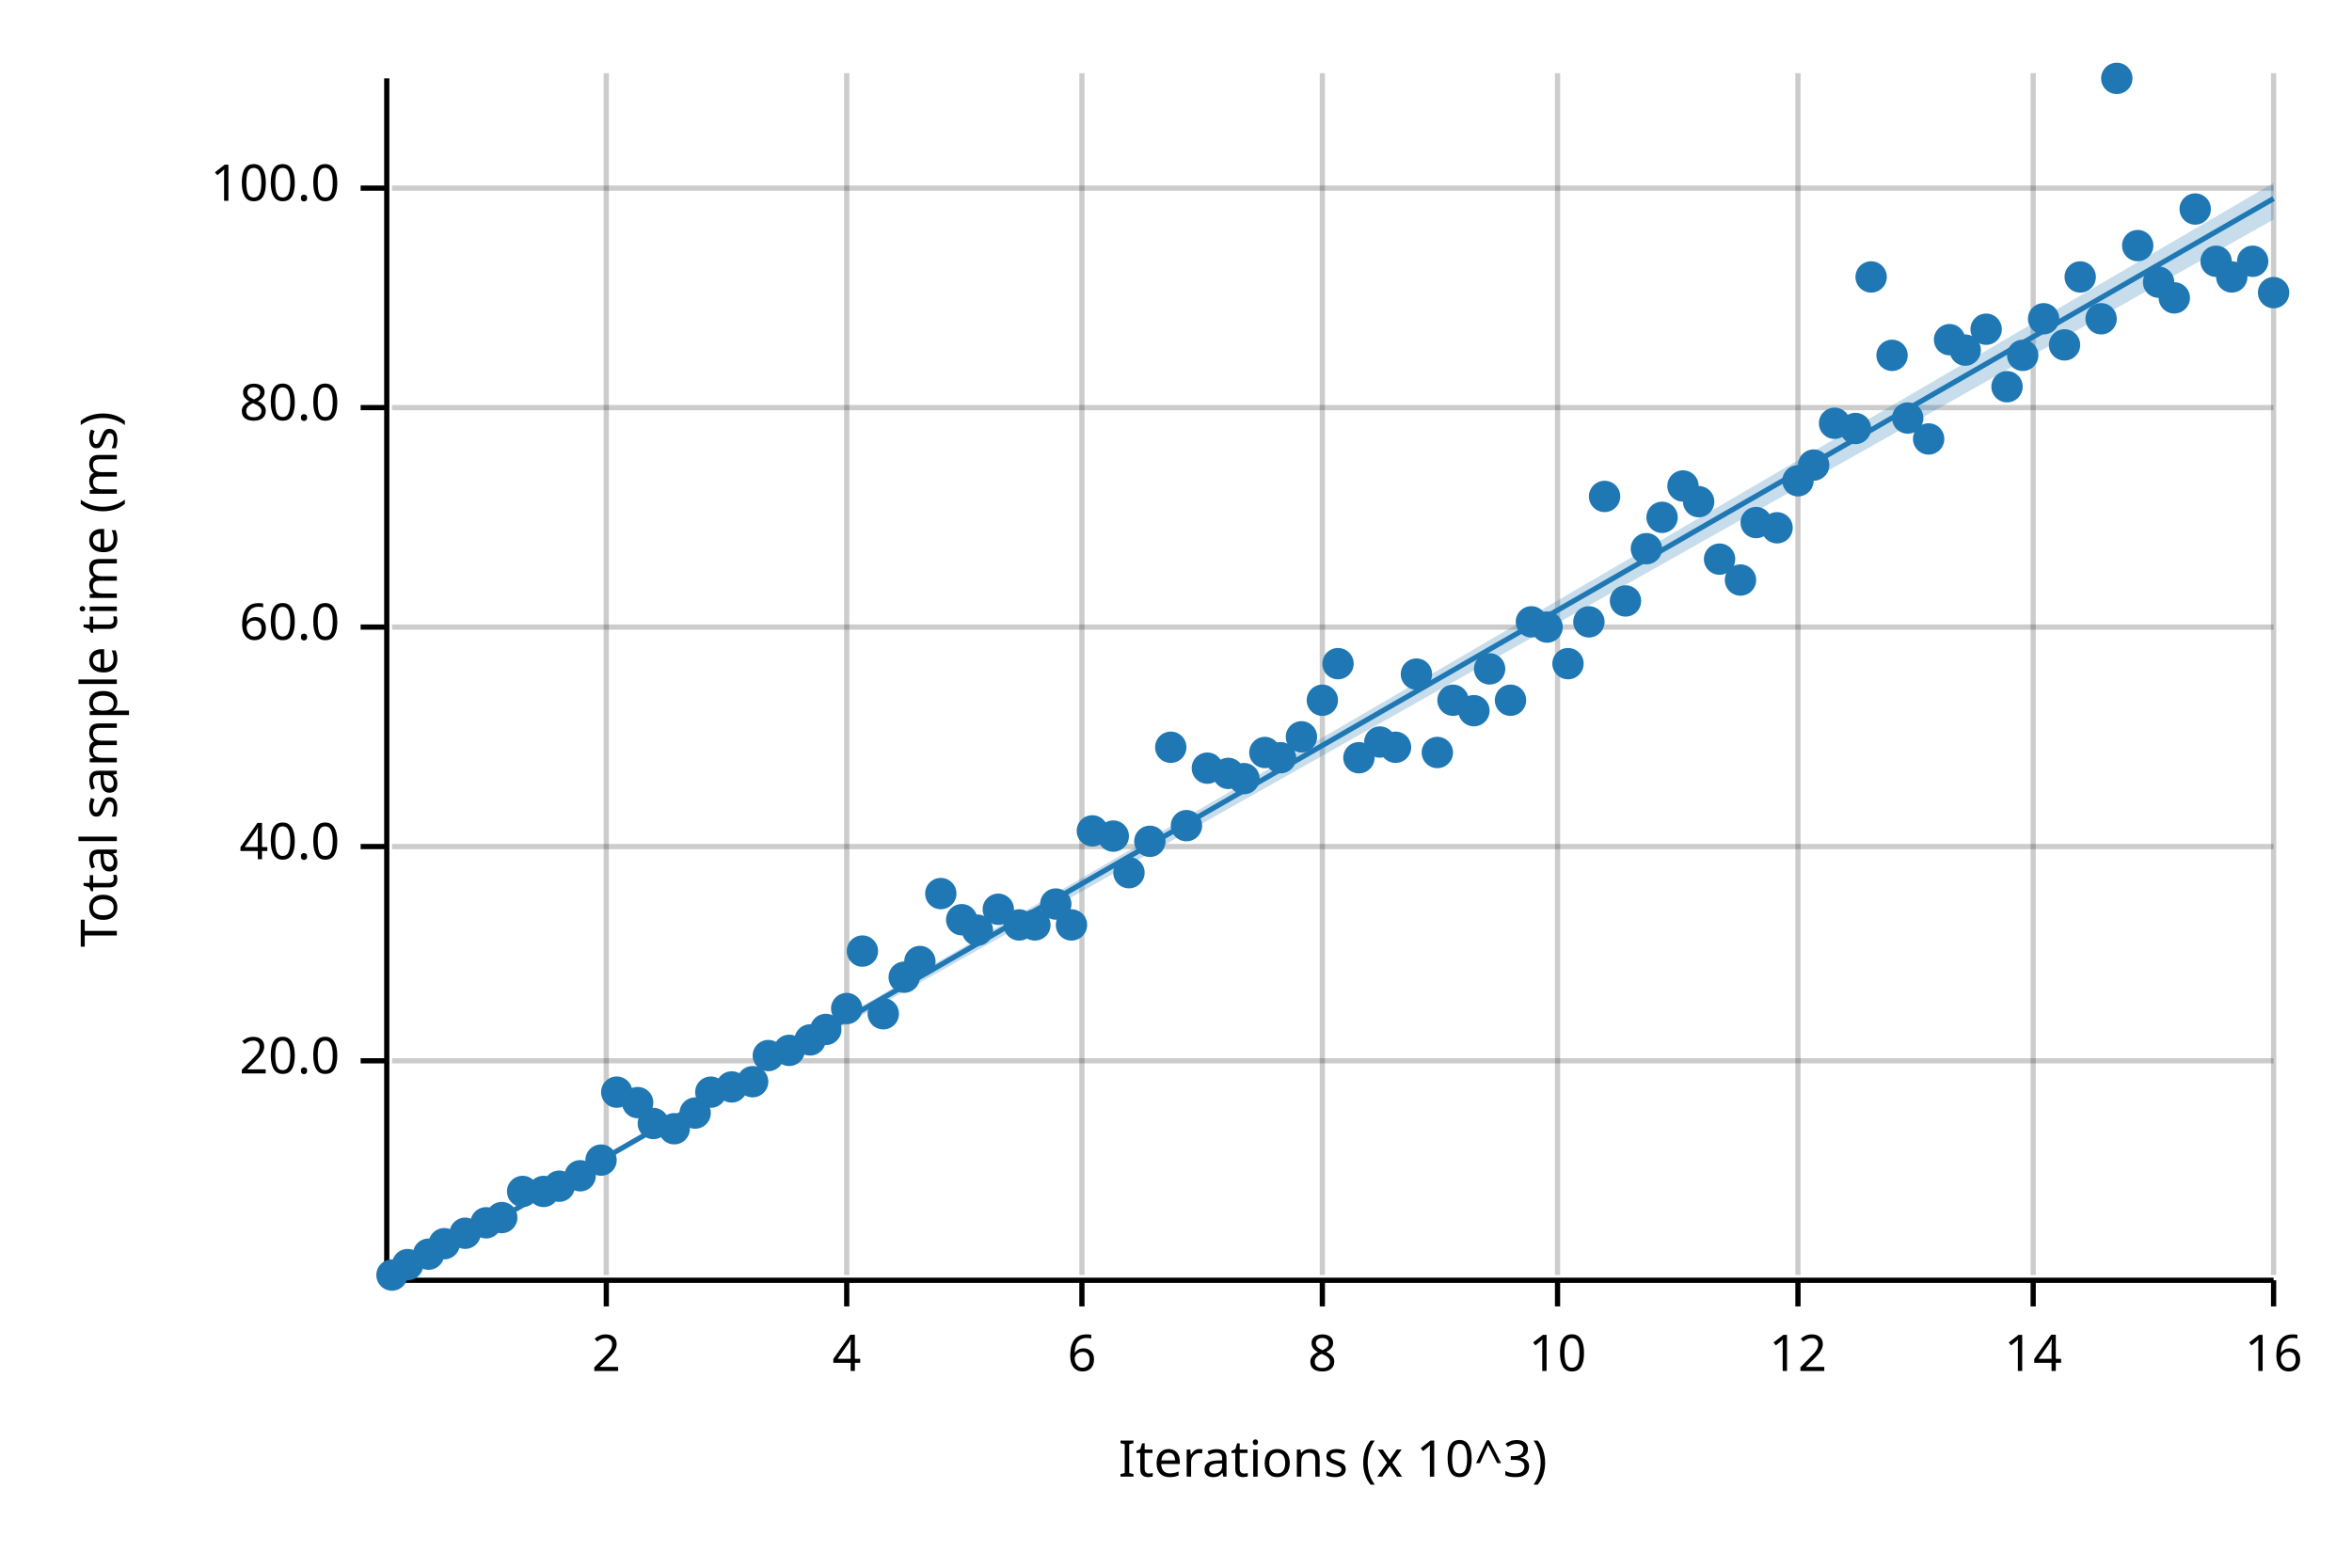
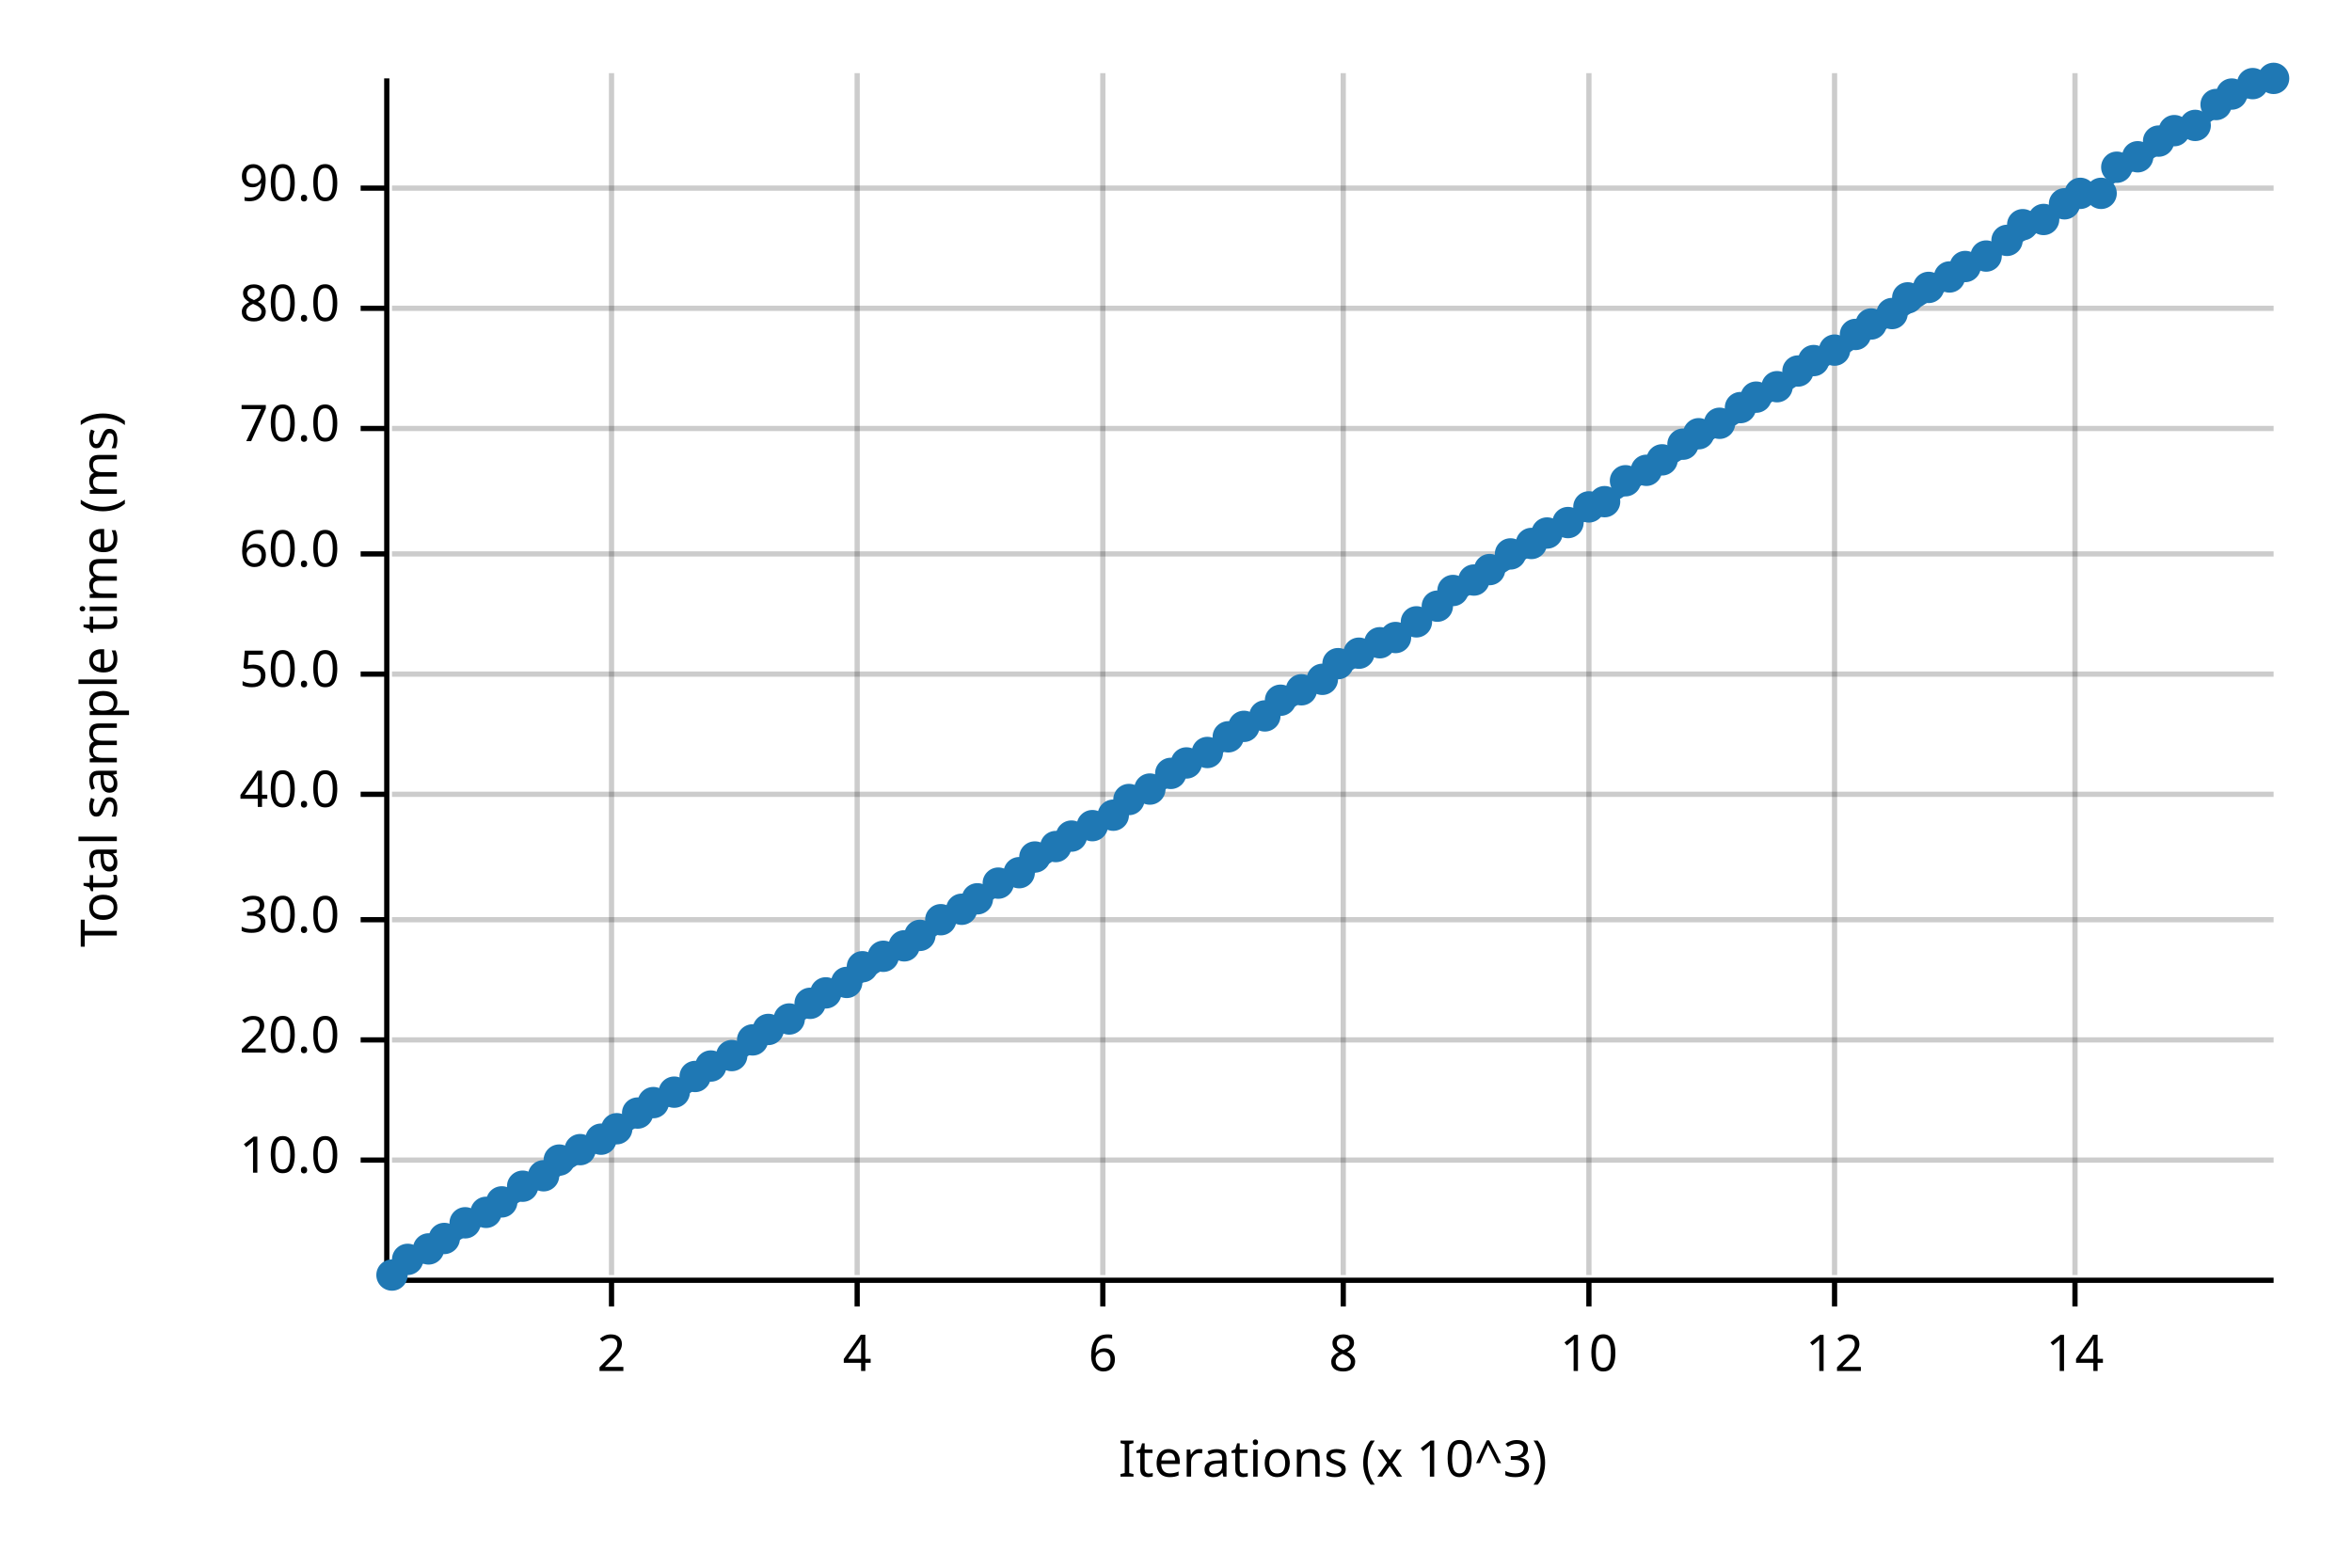
<svg xmlns="http://www.w3.org/2000/svg" width="450" height="300" viewBox="0 0 450 300">
  <text x="15" y="130" dy="0.76em" text-anchor="middle" font-family="sans-serif" font-size="9.677" opacity="1" fill="#000000" transform="rotate(270, 15, 130)">
Total sample time (ms)
</text>
  <text x="255" y="285" dy="-0.5ex" text-anchor="middle" font-family="sans-serif" font-size="9.677" opacity="1" fill="#000000">
Iterations (x 10^3)
</text>
-   <line opacity="0.2" stroke="#000000" stroke-width="1" x1="116" y1="244" x2="116" y2="14" />
-   <line opacity="0.2" stroke="#000000" stroke-width="1" x1="162" y1="244" x2="162" y2="14" />
-   <line opacity="0.2" stroke="#000000" stroke-width="1" x1="207" y1="244" x2="207" y2="14" />
-   <line opacity="0.2" stroke="#000000" stroke-width="1" x1="253" y1="244" x2="253" y2="14" />
-   <line opacity="0.2" stroke="#000000" stroke-width="1" x1="298" y1="244" x2="298" y2="14" />
-   <line opacity="0.2" stroke="#000000" stroke-width="1" x1="344" y1="244" x2="344" y2="14" />
-   <line opacity="0.2" stroke="#000000" stroke-width="1" x1="389" y1="244" x2="389" y2="14" />
-   <line opacity="0.2" stroke="#000000" stroke-width="1" x1="435" y1="244" x2="435" y2="14" />
-   <line opacity="0.2" stroke="#000000" stroke-width="1" x1="75" y1="203" x2="435" y2="203" />
-   <line opacity="0.2" stroke="#000000" stroke-width="1" x1="75" y1="162" x2="435" y2="162" />
-   <line opacity="0.2" stroke="#000000" stroke-width="1" x1="75" y1="120" x2="435" y2="120" />
-   <line opacity="0.2" stroke="#000000" stroke-width="1" x1="75" y1="78" x2="435" y2="78" />
+   <line opacity="0.2" stroke="#000000" stroke-width="1" x1="117" y1="244" x2="117" y2="14" />
+   <line opacity="0.2" stroke="#000000" stroke-width="1" x1="164" y1="244" x2="164" y2="14" />
+   <line opacity="0.2" stroke="#000000" stroke-width="1" x1="211" y1="244" x2="211" y2="14" />
+   <line opacity="0.2" stroke="#000000" stroke-width="1" x1="257" y1="244" x2="257" y2="14" />
+   <line opacity="0.2" stroke="#000000" stroke-width="1" x1="304" y1="244" x2="304" y2="14" />
+   <line opacity="0.2" stroke="#000000" stroke-width="1" x1="351" y1="244" x2="351" y2="14" />
+   <line opacity="0.2" stroke="#000000" stroke-width="1" x1="397" y1="244" x2="397" y2="14" />
+   <line opacity="0.2" stroke="#000000" stroke-width="1" x1="75" y1="222" x2="435" y2="222" />
+   <line opacity="0.2" stroke="#000000" stroke-width="1" x1="75" y1="199" x2="435" y2="199" />
+   <line opacity="0.2" stroke="#000000" stroke-width="1" x1="75" y1="176" x2="435" y2="176" />
+   <line opacity="0.2" stroke="#000000" stroke-width="1" x1="75" y1="152" x2="435" y2="152" />
+   <line opacity="0.2" stroke="#000000" stroke-width="1" x1="75" y1="129" x2="435" y2="129" />
+   <line opacity="0.2" stroke="#000000" stroke-width="1" x1="75" y1="106" x2="435" y2="106" />
+   <line opacity="0.2" stroke="#000000" stroke-width="1" x1="75" y1="82" x2="435" y2="82" />
+   <line opacity="0.2" stroke="#000000" stroke-width="1" x1="75" y1="59" x2="435" y2="59" />
  <line opacity="0.2" stroke="#000000" stroke-width="1" x1="75" y1="36" x2="435" y2="36" />
  <polyline fill="none" opacity="1" stroke="#000000" stroke-width="1" points="74,15 74,245 " />
-   <text x="65" y="203" dy="0.5ex" text-anchor="end" font-family="sans-serif" font-size="9.677" opacity="1" fill="#000000">
+   <text x="65" y="222" dy="0.5ex" text-anchor="end" font-family="sans-serif" font-size="9.677" opacity="1" fill="#000000">
+ 10.0
+ </text>
+   <polyline fill="none" opacity="1" stroke="#000000" stroke-width="1" points="69,222 74,222 " />
+   <text x="65" y="199" dy="0.5ex" text-anchor="end" font-family="sans-serif" font-size="9.677" opacity="1" fill="#000000">
20.0
</text>
-   <polyline fill="none" opacity="1" stroke="#000000" stroke-width="1" points="69,203 74,203 " />
-   <text x="65" y="162" dy="0.5ex" text-anchor="end" font-family="sans-serif" font-size="9.677" opacity="1" fill="#000000">
+   <polyline fill="none" opacity="1" stroke="#000000" stroke-width="1" points="69,199 74,199 " />
+   <text x="65" y="176" dy="0.5ex" text-anchor="end" font-family="sans-serif" font-size="9.677" opacity="1" fill="#000000">
+ 30.0
+ </text>
+   <polyline fill="none" opacity="1" stroke="#000000" stroke-width="1" points="69,176 74,176 " />
+   <text x="65" y="152" dy="0.5ex" text-anchor="end" font-family="sans-serif" font-size="9.677" opacity="1" fill="#000000">
40.0
</text>
-   <polyline fill="none" opacity="1" stroke="#000000" stroke-width="1" points="69,162 74,162 " />
-   <text x="65" y="120" dy="0.5ex" text-anchor="end" font-family="sans-serif" font-size="9.677" opacity="1" fill="#000000">
+   <polyline fill="none" opacity="1" stroke="#000000" stroke-width="1" points="69,152 74,152 " />
+   <text x="65" y="129" dy="0.5ex" text-anchor="end" font-family="sans-serif" font-size="9.677" opacity="1" fill="#000000">
+ 50.0
+ </text>
+   <polyline fill="none" opacity="1" stroke="#000000" stroke-width="1" points="69,129 74,129 " />
+   <text x="65" y="106" dy="0.5ex" text-anchor="end" font-family="sans-serif" font-size="9.677" opacity="1" fill="#000000">
60.0
</text>
-   <polyline fill="none" opacity="1" stroke="#000000" stroke-width="1" points="69,120 74,120 " />
-   <text x="65" y="78" dy="0.5ex" text-anchor="end" font-family="sans-serif" font-size="9.677" opacity="1" fill="#000000">
+   <polyline fill="none" opacity="1" stroke="#000000" stroke-width="1" points="69,106 74,106 " />
+   <text x="65" y="82" dy="0.5ex" text-anchor="end" font-family="sans-serif" font-size="9.677" opacity="1" fill="#000000">
+ 70.0
+ </text>
+   <polyline fill="none" opacity="1" stroke="#000000" stroke-width="1" points="69,82 74,82 " />
+   <text x="65" y="59" dy="0.5ex" text-anchor="end" font-family="sans-serif" font-size="9.677" opacity="1" fill="#000000">
80.0
</text>
-   <polyline fill="none" opacity="1" stroke="#000000" stroke-width="1" points="69,78 74,78 " />
+   <polyline fill="none" opacity="1" stroke="#000000" stroke-width="1" points="69,59 74,59 " />
  <text x="65" y="36" dy="0.5ex" text-anchor="end" font-family="sans-serif" font-size="9.677" opacity="1" fill="#000000">
- 100.0
+ 90.0
</text>
  <polyline fill="none" opacity="1" stroke="#000000" stroke-width="1" points="69,36 74,36 " />
  <polyline fill="none" opacity="1" stroke="#000000" stroke-width="1" points="75,245 435,245 " />
-   <text x="116" y="255" dy="0.76em" text-anchor="middle" font-family="sans-serif" font-size="9.677" opacity="1" fill="#000000">
+   <text x="117" y="255" dy="0.76em" text-anchor="middle" font-family="sans-serif" font-size="9.677" opacity="1" fill="#000000">
2
</text>
-   <polyline fill="none" opacity="1" stroke="#000000" stroke-width="1" points="116,245 116,250 " />
-   <text x="162" y="255" dy="0.76em" text-anchor="middle" font-family="sans-serif" font-size="9.677" opacity="1" fill="#000000">
+   <polyline fill="none" opacity="1" stroke="#000000" stroke-width="1" points="117,245 117,250 " />
+   <text x="164" y="255" dy="0.76em" text-anchor="middle" font-family="sans-serif" font-size="9.677" opacity="1" fill="#000000">
4
</text>
-   <polyline fill="none" opacity="1" stroke="#000000" stroke-width="1" points="162,245 162,250 " />
-   <text x="207" y="255" dy="0.76em" text-anchor="middle" font-family="sans-serif" font-size="9.677" opacity="1" fill="#000000">
+   <polyline fill="none" opacity="1" stroke="#000000" stroke-width="1" points="164,245 164,250 " />
+   <text x="211" y="255" dy="0.76em" text-anchor="middle" font-family="sans-serif" font-size="9.677" opacity="1" fill="#000000">
6
</text>
-   <polyline fill="none" opacity="1" stroke="#000000" stroke-width="1" points="207,245 207,250 " />
-   <text x="253" y="255" dy="0.76em" text-anchor="middle" font-family="sans-serif" font-size="9.677" opacity="1" fill="#000000">
+   <polyline fill="none" opacity="1" stroke="#000000" stroke-width="1" points="211,245 211,250 " />
+   <text x="257" y="255" dy="0.76em" text-anchor="middle" font-family="sans-serif" font-size="9.677" opacity="1" fill="#000000">
8
</text>
-   <polyline fill="none" opacity="1" stroke="#000000" stroke-width="1" points="253,245 253,250 " />
-   <text x="298" y="255" dy="0.76em" text-anchor="middle" font-family="sans-serif" font-size="9.677" opacity="1" fill="#000000">
+   <polyline fill="none" opacity="1" stroke="#000000" stroke-width="1" points="257,245 257,250 " />
+   <text x="304" y="255" dy="0.76em" text-anchor="middle" font-family="sans-serif" font-size="9.677" opacity="1" fill="#000000">
10
</text>
-   <polyline fill="none" opacity="1" stroke="#000000" stroke-width="1" points="298,245 298,250 " />
-   <text x="344" y="255" dy="0.76em" text-anchor="middle" font-family="sans-serif" font-size="9.677" opacity="1" fill="#000000">
+   <polyline fill="none" opacity="1" stroke="#000000" stroke-width="1" points="304,245 304,250 " />
+   <text x="351" y="255" dy="0.76em" text-anchor="middle" font-family="sans-serif" font-size="9.677" opacity="1" fill="#000000">
12
</text>
-   <polyline fill="none" opacity="1" stroke="#000000" stroke-width="1" points="344,245 344,250 " />
-   <text x="389" y="255" dy="0.76em" text-anchor="middle" font-family="sans-serif" font-size="9.677" opacity="1" fill="#000000">
+   <polyline fill="none" opacity="1" stroke="#000000" stroke-width="1" points="351,245 351,250 " />
+   <text x="397" y="255" dy="0.76em" text-anchor="middle" font-family="sans-serif" font-size="9.677" opacity="1" fill="#000000">
14
</text>
-   <polyline fill="none" opacity="1" stroke="#000000" stroke-width="1" points="389,245 389,250 " />
-   <text x="435" y="255" dy="0.76em" text-anchor="middle" font-family="sans-serif" font-size="9.677" opacity="1" fill="#000000">
- 16
- </text>
-   <polyline fill="none" opacity="1" stroke="#000000" stroke-width="1" points="435,245 435,250 " />
+   <polyline fill="none" opacity="1" stroke="#000000" stroke-width="1" points="397,245 397,250 " />
  <circle cx="75" cy="244" r="3" opacity="1" fill="#1F78B4" stroke="none" />
-   <circle cx="78" cy="242" r="3" opacity="1" fill="#1F78B4" stroke="none" />
-   <circle cx="82" cy="240" r="3" opacity="1" fill="#1F78B4" stroke="none" />
-   <circle cx="85" cy="238" r="3" opacity="1" fill="#1F78B4" stroke="none" />
-   <circle cx="89" cy="236" r="3" opacity="1" fill="#1F78B4" stroke="none" />
-   <circle cx="93" cy="234" r="3" opacity="1" fill="#1F78B4" stroke="none" />
-   <circle cx="96" cy="233" r="3" opacity="1" fill="#1F78B4" stroke="none" />
-   <circle cx="100" cy="228" r="3" opacity="1" fill="#1F78B4" stroke="none" />
-   <circle cx="104" cy="228" r="3" opacity="1" fill="#1F78B4" stroke="none" />
-   <circle cx="107" cy="227" r="3" opacity="1" fill="#1F78B4" stroke="none" />
-   <circle cx="111" cy="225" r="3" opacity="1" fill="#1F78B4" stroke="none" />
-   <circle cx="115" cy="222" r="3" opacity="1" fill="#1F78B4" stroke="none" />
-   <circle cx="118" cy="209" r="3" opacity="1" fill="#1F78B4" stroke="none" />
-   <circle cx="122" cy="211" r="3" opacity="1" fill="#1F78B4" stroke="none" />
-   <circle cx="125" cy="215" r="3" opacity="1" fill="#1F78B4" stroke="none" />
-   <circle cx="129" cy="216" r="3" opacity="1" fill="#1F78B4" stroke="none" />
-   <circle cx="133" cy="213" r="3" opacity="1" fill="#1F78B4" stroke="none" />
-   <circle cx="136" cy="209" r="3" opacity="1" fill="#1F78B4" stroke="none" />
-   <circle cx="140" cy="208" r="3" opacity="1" fill="#1F78B4" stroke="none" />
-   <circle cx="144" cy="207" r="3" opacity="1" fill="#1F78B4" stroke="none" />
-   <circle cx="147" cy="202" r="3" opacity="1" fill="#1F78B4" stroke="none" />
-   <circle cx="151" cy="201" r="3" opacity="1" fill="#1F78B4" stroke="none" />
-   <circle cx="155" cy="199" r="3" opacity="1" fill="#1F78B4" stroke="none" />
-   <circle cx="158" cy="197" r="3" opacity="1" fill="#1F78B4" stroke="none" />
-   <circle cx="162" cy="193" r="3" opacity="1" fill="#1F78B4" stroke="none" />
-   <circle cx="165" cy="182" r="3" opacity="1" fill="#1F78B4" stroke="none" />
-   <circle cx="169" cy="194" r="3" opacity="1" fill="#1F78B4" stroke="none" />
-   <circle cx="173" cy="187" r="3" opacity="1" fill="#1F78B4" stroke="none" />
-   <circle cx="176" cy="184" r="3" opacity="1" fill="#1F78B4" stroke="none" />
-   <circle cx="180" cy="171" r="3" opacity="1" fill="#1F78B4" stroke="none" />
-   <circle cx="184" cy="176" r="3" opacity="1" fill="#1F78B4" stroke="none" />
-   <circle cx="187" cy="178" r="3" opacity="1" fill="#1F78B4" stroke="none" />
-   <circle cx="191" cy="174" r="3" opacity="1" fill="#1F78B4" stroke="none" />
-   <circle cx="195" cy="177" r="3" opacity="1" fill="#1F78B4" stroke="none" />
-   <circle cx="198" cy="177" r="3" opacity="1" fill="#1F78B4" stroke="none" />
-   <circle cx="202" cy="173" r="3" opacity="1" fill="#1F78B4" stroke="none" />
-   <circle cx="205" cy="177" r="3" opacity="1" fill="#1F78B4" stroke="none" />
-   <circle cx="209" cy="159" r="3" opacity="1" fill="#1F78B4" stroke="none" />
-   <circle cx="213" cy="160" r="3" opacity="1" fill="#1F78B4" stroke="none" />
-   <circle cx="216" cy="167" r="3" opacity="1" fill="#1F78B4" stroke="none" />
-   <circle cx="220" cy="161" r="3" opacity="1" fill="#1F78B4" stroke="none" />
-   <circle cx="224" cy="143" r="3" opacity="1" fill="#1F78B4" stroke="none" />
-   <circle cx="227" cy="158" r="3" opacity="1" fill="#1F78B4" stroke="none" />
-   <circle cx="231" cy="147" r="3" opacity="1" fill="#1F78B4" stroke="none" />
-   <circle cx="235" cy="148" r="3" opacity="1" fill="#1F78B4" stroke="none" />
-   <circle cx="238" cy="149" r="3" opacity="1" fill="#1F78B4" stroke="none" />
-   <circle cx="242" cy="144" r="3" opacity="1" fill="#1F78B4" stroke="none" />
-   <circle cx="245" cy="145" r="3" opacity="1" fill="#1F78B4" stroke="none" />
-   <circle cx="249" cy="141" r="3" opacity="1" fill="#1F78B4" stroke="none" />
-   <circle cx="253" cy="134" r="3" opacity="1" fill="#1F78B4" stroke="none" />
+   <circle cx="78" cy="241" r="3" opacity="1" fill="#1F78B4" stroke="none" />
+   <circle cx="82" cy="239" r="3" opacity="1" fill="#1F78B4" stroke="none" />
+   <circle cx="85" cy="237" r="3" opacity="1" fill="#1F78B4" stroke="none" />
+   <circle cx="89" cy="234" r="3" opacity="1" fill="#1F78B4" stroke="none" />
+   <circle cx="93" cy="232" r="3" opacity="1" fill="#1F78B4" stroke="none" />
+   <circle cx="96" cy="230" r="3" opacity="1" fill="#1F78B4" stroke="none" />
+   <circle cx="100" cy="227" r="3" opacity="1" fill="#1F78B4" stroke="none" />
+   <circle cx="104" cy="225" r="3" opacity="1" fill="#1F78B4" stroke="none" />
+   <circle cx="107" cy="222" r="3" opacity="1" fill="#1F78B4" stroke="none" />
+   <circle cx="111" cy="220" r="3" opacity="1" fill="#1F78B4" stroke="none" />
+   <circle cx="115" cy="218" r="3" opacity="1" fill="#1F78B4" stroke="none" />
+   <circle cx="118" cy="216" r="3" opacity="1" fill="#1F78B4" stroke="none" />
+   <circle cx="122" cy="213" r="3" opacity="1" fill="#1F78B4" stroke="none" />
+   <circle cx="125" cy="211" r="3" opacity="1" fill="#1F78B4" stroke="none" />
+   <circle cx="129" cy="209" r="3" opacity="1" fill="#1F78B4" stroke="none" />
+   <circle cx="133" cy="206" r="3" opacity="1" fill="#1F78B4" stroke="none" />
+   <circle cx="136" cy="204" r="3" opacity="1" fill="#1F78B4" stroke="none" />
+   <circle cx="140" cy="202" r="3" opacity="1" fill="#1F78B4" stroke="none" />
+   <circle cx="144" cy="199" r="3" opacity="1" fill="#1F78B4" stroke="none" />
+   <circle cx="147" cy="197" r="3" opacity="1" fill="#1F78B4" stroke="none" />
+   <circle cx="151" cy="195" r="3" opacity="1" fill="#1F78B4" stroke="none" />
+   <circle cx="155" cy="192" r="3" opacity="1" fill="#1F78B4" stroke="none" />
+   <circle cx="158" cy="190" r="3" opacity="1" fill="#1F78B4" stroke="none" />
+   <circle cx="162" cy="188" r="3" opacity="1" fill="#1F78B4" stroke="none" />
+   <circle cx="165" cy="185" r="3" opacity="1" fill="#1F78B4" stroke="none" />
+   <circle cx="169" cy="183" r="3" opacity="1" fill="#1F78B4" stroke="none" />
+   <circle cx="173" cy="181" r="3" opacity="1" fill="#1F78B4" stroke="none" />
+   <circle cx="176" cy="179" r="3" opacity="1" fill="#1F78B4" stroke="none" />
+   <circle cx="180" cy="176" r="3" opacity="1" fill="#1F78B4" stroke="none" />
+   <circle cx="184" cy="174" r="3" opacity="1" fill="#1F78B4" stroke="none" />
+   <circle cx="187" cy="172" r="3" opacity="1" fill="#1F78B4" stroke="none" />
+   <circle cx="191" cy="169" r="3" opacity="1" fill="#1F78B4" stroke="none" />
+   <circle cx="195" cy="167" r="3" opacity="1" fill="#1F78B4" stroke="none" />
+   <circle cx="198" cy="164" r="3" opacity="1" fill="#1F78B4" stroke="none" />
+   <circle cx="202" cy="162" r="3" opacity="1" fill="#1F78B4" stroke="none" />
+   <circle cx="205" cy="160" r="3" opacity="1" fill="#1F78B4" stroke="none" />
+   <circle cx="209" cy="158" r="3" opacity="1" fill="#1F78B4" stroke="none" />
+   <circle cx="213" cy="156" r="3" opacity="1" fill="#1F78B4" stroke="none" />
+   <circle cx="216" cy="153" r="3" opacity="1" fill="#1F78B4" stroke="none" />
+   <circle cx="220" cy="151" r="3" opacity="1" fill="#1F78B4" stroke="none" />
+   <circle cx="224" cy="148" r="3" opacity="1" fill="#1F78B4" stroke="none" />
+   <circle cx="227" cy="146" r="3" opacity="1" fill="#1F78B4" stroke="none" />
+   <circle cx="231" cy="144" r="3" opacity="1" fill="#1F78B4" stroke="none" />
+   <circle cx="235" cy="141" r="3" opacity="1" fill="#1F78B4" stroke="none" />
+   <circle cx="238" cy="139" r="3" opacity="1" fill="#1F78B4" stroke="none" />
+   <circle cx="242" cy="137" r="3" opacity="1" fill="#1F78B4" stroke="none" />
+   <circle cx="245" cy="134" r="3" opacity="1" fill="#1F78B4" stroke="none" />
+   <circle cx="249" cy="132" r="3" opacity="1" fill="#1F78B4" stroke="none" />
+   <circle cx="253" cy="130" r="3" opacity="1" fill="#1F78B4" stroke="none" />
  <circle cx="256" cy="127" r="3" opacity="1" fill="#1F78B4" stroke="none" />
-   <circle cx="260" cy="145" r="3" opacity="1" fill="#1F78B4" stroke="none" />
-   <circle cx="264" cy="142" r="3" opacity="1" fill="#1F78B4" stroke="none" />
-   <circle cx="267" cy="143" r="3" opacity="1" fill="#1F78B4" stroke="none" />
-   <circle cx="271" cy="129" r="3" opacity="1" fill="#1F78B4" stroke="none" />
-   <circle cx="275" cy="144" r="3" opacity="1" fill="#1F78B4" stroke="none" />
-   <circle cx="278" cy="134" r="3" opacity="1" fill="#1F78B4" stroke="none" />
-   <circle cx="282" cy="136" r="3" opacity="1" fill="#1F78B4" stroke="none" />
-   <circle cx="285" cy="128" r="3" opacity="1" fill="#1F78B4" stroke="none" />
-   <circle cx="289" cy="134" r="3" opacity="1" fill="#1F78B4" stroke="none" />
-   <circle cx="293" cy="119" r="3" opacity="1" fill="#1F78B4" stroke="none" />
-   <circle cx="296" cy="120" r="3" opacity="1" fill="#1F78B4" stroke="none" />
-   <circle cx="300" cy="127" r="3" opacity="1" fill="#1F78B4" stroke="none" />
-   <circle cx="304" cy="119" r="3" opacity="1" fill="#1F78B4" stroke="none" />
-   <circle cx="307" cy="95" r="3" opacity="1" fill="#1F78B4" stroke="none" />
-   <circle cx="311" cy="115" r="3" opacity="1" fill="#1F78B4" stroke="none" />
-   <circle cx="315" cy="105" r="3" opacity="1" fill="#1F78B4" stroke="none" />
-   <circle cx="318" cy="99" r="3" opacity="1" fill="#1F78B4" stroke="none" />
-   <circle cx="322" cy="93" r="3" opacity="1" fill="#1F78B4" stroke="none" />
-   <circle cx="325" cy="96" r="3" opacity="1" fill="#1F78B4" stroke="none" />
-   <circle cx="329" cy="107" r="3" opacity="1" fill="#1F78B4" stroke="none" />
-   <circle cx="333" cy="111" r="3" opacity="1" fill="#1F78B4" stroke="none" />
-   <circle cx="336" cy="100" r="3" opacity="1" fill="#1F78B4" stroke="none" />
-   <circle cx="340" cy="101" r="3" opacity="1" fill="#1F78B4" stroke="none" />
-   <circle cx="344" cy="92" r="3" opacity="1" fill="#1F78B4" stroke="none" />
-   <circle cx="347" cy="89" r="3" opacity="1" fill="#1F78B4" stroke="none" />
-   <circle cx="351" cy="81" r="3" opacity="1" fill="#1F78B4" stroke="none" />
-   <circle cx="355" cy="82" r="3" opacity="1" fill="#1F78B4" stroke="none" />
-   <circle cx="358" cy="53" r="3" opacity="1" fill="#1F78B4" stroke="none" />
-   <circle cx="362" cy="68" r="3" opacity="1" fill="#1F78B4" stroke="none" />
-   <circle cx="365" cy="80" r="3" opacity="1" fill="#1F78B4" stroke="none" />
-   <circle cx="369" cy="84" r="3" opacity="1" fill="#1F78B4" stroke="none" />
-   <circle cx="373" cy="65" r="3" opacity="1" fill="#1F78B4" stroke="none" />
-   <circle cx="376" cy="67" r="3" opacity="1" fill="#1F78B4" stroke="none" />
-   <circle cx="380" cy="63" r="3" opacity="1" fill="#1F78B4" stroke="none" />
-   <circle cx="384" cy="74" r="3" opacity="1" fill="#1F78B4" stroke="none" />
-   <circle cx="387" cy="68" r="3" opacity="1" fill="#1F78B4" stroke="none" />
-   <circle cx="391" cy="61" r="3" opacity="1" fill="#1F78B4" stroke="none" />
-   <circle cx="395" cy="66" r="3" opacity="1" fill="#1F78B4" stroke="none" />
-   <circle cx="398" cy="53" r="3" opacity="1" fill="#1F78B4" stroke="none" />
-   <circle cx="402" cy="61" r="3" opacity="1" fill="#1F78B4" stroke="none" />
-   <circle cx="405" cy="15" r="3" opacity="1" fill="#1F78B4" stroke="none" />
-   <circle cx="409" cy="47" r="3" opacity="1" fill="#1F78B4" stroke="none" />
-   <circle cx="413" cy="54" r="3" opacity="1" fill="#1F78B4" stroke="none" />
-   <circle cx="416" cy="57" r="3" opacity="1" fill="#1F78B4" stroke="none" />
-   <circle cx="420" cy="40" r="3" opacity="1" fill="#1F78B4" stroke="none" />
-   <circle cx="424" cy="50" r="3" opacity="1" fill="#1F78B4" stroke="none" />
-   <circle cx="427" cy="53" r="3" opacity="1" fill="#1F78B4" stroke="none" />
-   <circle cx="431" cy="50" r="3" opacity="1" fill="#1F78B4" stroke="none" />
-   <circle cx="435" cy="56" r="3" opacity="1" fill="#1F78B4" stroke="none" />
-   <polyline fill="none" opacity="1" stroke="#1F78B4" stroke-width="1" points="75,245 435,38 " />
-   <polygon opacity="0.25" fill="#1F78B4" points="75,245 435,42 435,35 " />
+   <circle cx="260" cy="125" r="3" opacity="1" fill="#1F78B4" stroke="none" />
+   <circle cx="264" cy="123" r="3" opacity="1" fill="#1F78B4" stroke="none" />
+   <circle cx="267" cy="122" r="3" opacity="1" fill="#1F78B4" stroke="none" />
+   <circle cx="271" cy="119" r="3" opacity="1" fill="#1F78B4" stroke="none" />
+   <circle cx="275" cy="116" r="3" opacity="1" fill="#1F78B4" stroke="none" />
+   <circle cx="278" cy="113" r="3" opacity="1" fill="#1F78B4" stroke="none" />
+   <circle cx="282" cy="111" r="3" opacity="1" fill="#1F78B4" stroke="none" />
+   <circle cx="285" cy="109" r="3" opacity="1" fill="#1F78B4" stroke="none" />
+   <circle cx="289" cy="106" r="3" opacity="1" fill="#1F78B4" stroke="none" />
+   <circle cx="293" cy="104" r="3" opacity="1" fill="#1F78B4" stroke="none" />
+   <circle cx="296" cy="102" r="3" opacity="1" fill="#1F78B4" stroke="none" />
+   <circle cx="300" cy="100" r="3" opacity="1" fill="#1F78B4" stroke="none" />
+   <circle cx="304" cy="97" r="3" opacity="1" fill="#1F78B4" stroke="none" />
+   <circle cx="307" cy="96" r="3" opacity="1" fill="#1F78B4" stroke="none" />
+   <circle cx="311" cy="92" r="3" opacity="1" fill="#1F78B4" stroke="none" />
+   <circle cx="315" cy="90" r="3" opacity="1" fill="#1F78B4" stroke="none" />
+   <circle cx="318" cy="88" r="3" opacity="1" fill="#1F78B4" stroke="none" />
+   <circle cx="322" cy="85" r="3" opacity="1" fill="#1F78B4" stroke="none" />
+   <circle cx="325" cy="83" r="3" opacity="1" fill="#1F78B4" stroke="none" />
+   <circle cx="329" cy="81" r="3" opacity="1" fill="#1F78B4" stroke="none" />
+   <circle cx="333" cy="78" r="3" opacity="1" fill="#1F78B4" stroke="none" />
+   <circle cx="336" cy="76" r="3" opacity="1" fill="#1F78B4" stroke="none" />
+   <circle cx="340" cy="74" r="3" opacity="1" fill="#1F78B4" stroke="none" />
+   <circle cx="344" cy="71" r="3" opacity="1" fill="#1F78B4" stroke="none" />
+   <circle cx="347" cy="69" r="3" opacity="1" fill="#1F78B4" stroke="none" />
+   <circle cx="351" cy="67" r="3" opacity="1" fill="#1F78B4" stroke="none" />
+   <circle cx="355" cy="64" r="3" opacity="1" fill="#1F78B4" stroke="none" />
+   <circle cx="358" cy="62" r="3" opacity="1" fill="#1F78B4" stroke="none" />
+   <circle cx="362" cy="60" r="3" opacity="1" fill="#1F78B4" stroke="none" />
+   <circle cx="365" cy="57" r="3" opacity="1" fill="#1F78B4" stroke="none" />
+   <circle cx="369" cy="55" r="3" opacity="1" fill="#1F78B4" stroke="none" />
+   <circle cx="373" cy="53" r="3" opacity="1" fill="#1F78B4" stroke="none" />
+   <circle cx="376" cy="51" r="3" opacity="1" fill="#1F78B4" stroke="none" />
+   <circle cx="380" cy="49" r="3" opacity="1" fill="#1F78B4" stroke="none" />
+   <circle cx="384" cy="46" r="3" opacity="1" fill="#1F78B4" stroke="none" />
+   <circle cx="387" cy="43" r="3" opacity="1" fill="#1F78B4" stroke="none" />
+   <circle cx="391" cy="42" r="3" opacity="1" fill="#1F78B4" stroke="none" />
+   <circle cx="395" cy="39" r="3" opacity="1" fill="#1F78B4" stroke="none" />
+   <circle cx="398" cy="37" r="3" opacity="1" fill="#1F78B4" stroke="none" />
+   <circle cx="402" cy="37" r="3" opacity="1" fill="#1F78B4" stroke="none" />
+   <circle cx="405" cy="32" r="3" opacity="1" fill="#1F78B4" stroke="none" />
+   <circle cx="409" cy="30" r="3" opacity="1" fill="#1F78B4" stroke="none" />
+   <circle cx="413" cy="27" r="3" opacity="1" fill="#1F78B4" stroke="none" />
+   <circle cx="416" cy="25" r="3" opacity="1" fill="#1F78B4" stroke="none" />
+   <circle cx="420" cy="24" r="3" opacity="1" fill="#1F78B4" stroke="none" />
+   <circle cx="424" cy="20" r="3" opacity="1" fill="#1F78B4" stroke="none" />
+   <circle cx="427" cy="18" r="3" opacity="1" fill="#1F78B4" stroke="none" />
+   <circle cx="431" cy="16" r="3" opacity="1" fill="#1F78B4" stroke="none" />
+   <circle cx="435" cy="15" r="3" opacity="1" fill="#1F78B4" stroke="none" />
+   <polyline fill="none" opacity="1" stroke="#1F78B4" stroke-width="1" points="75,245 435,15 " />
+   <polygon opacity="0.25" fill="#1F78B4" points="75,245 435,15 435,15 " />
</svg>
